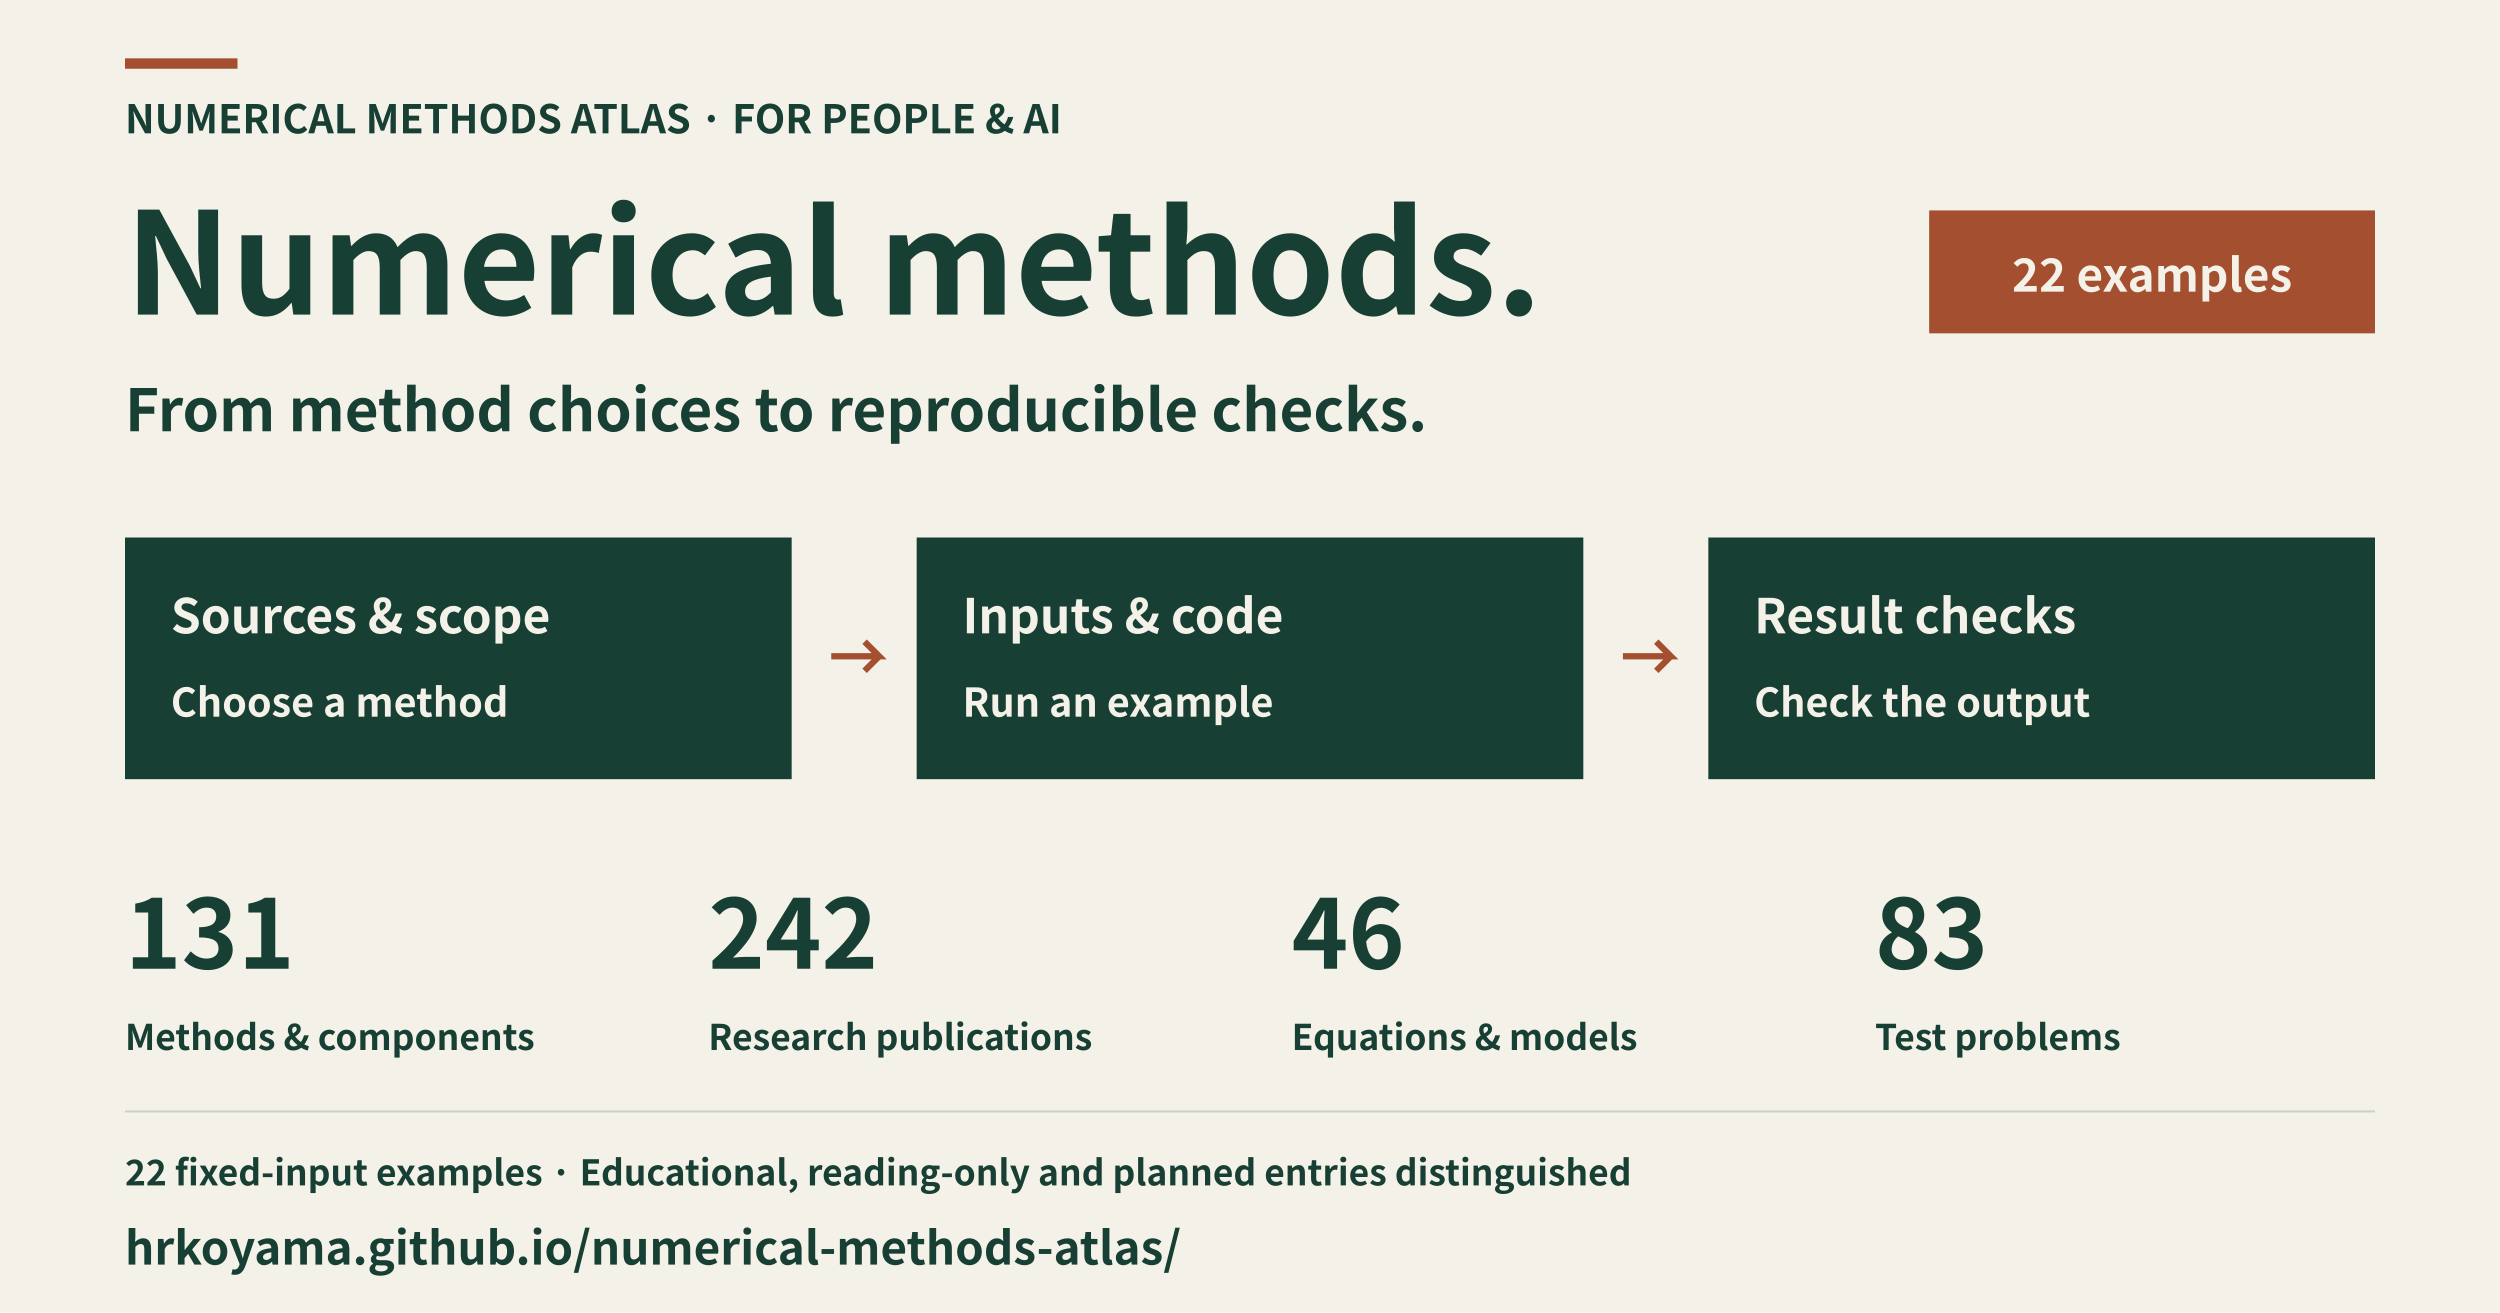
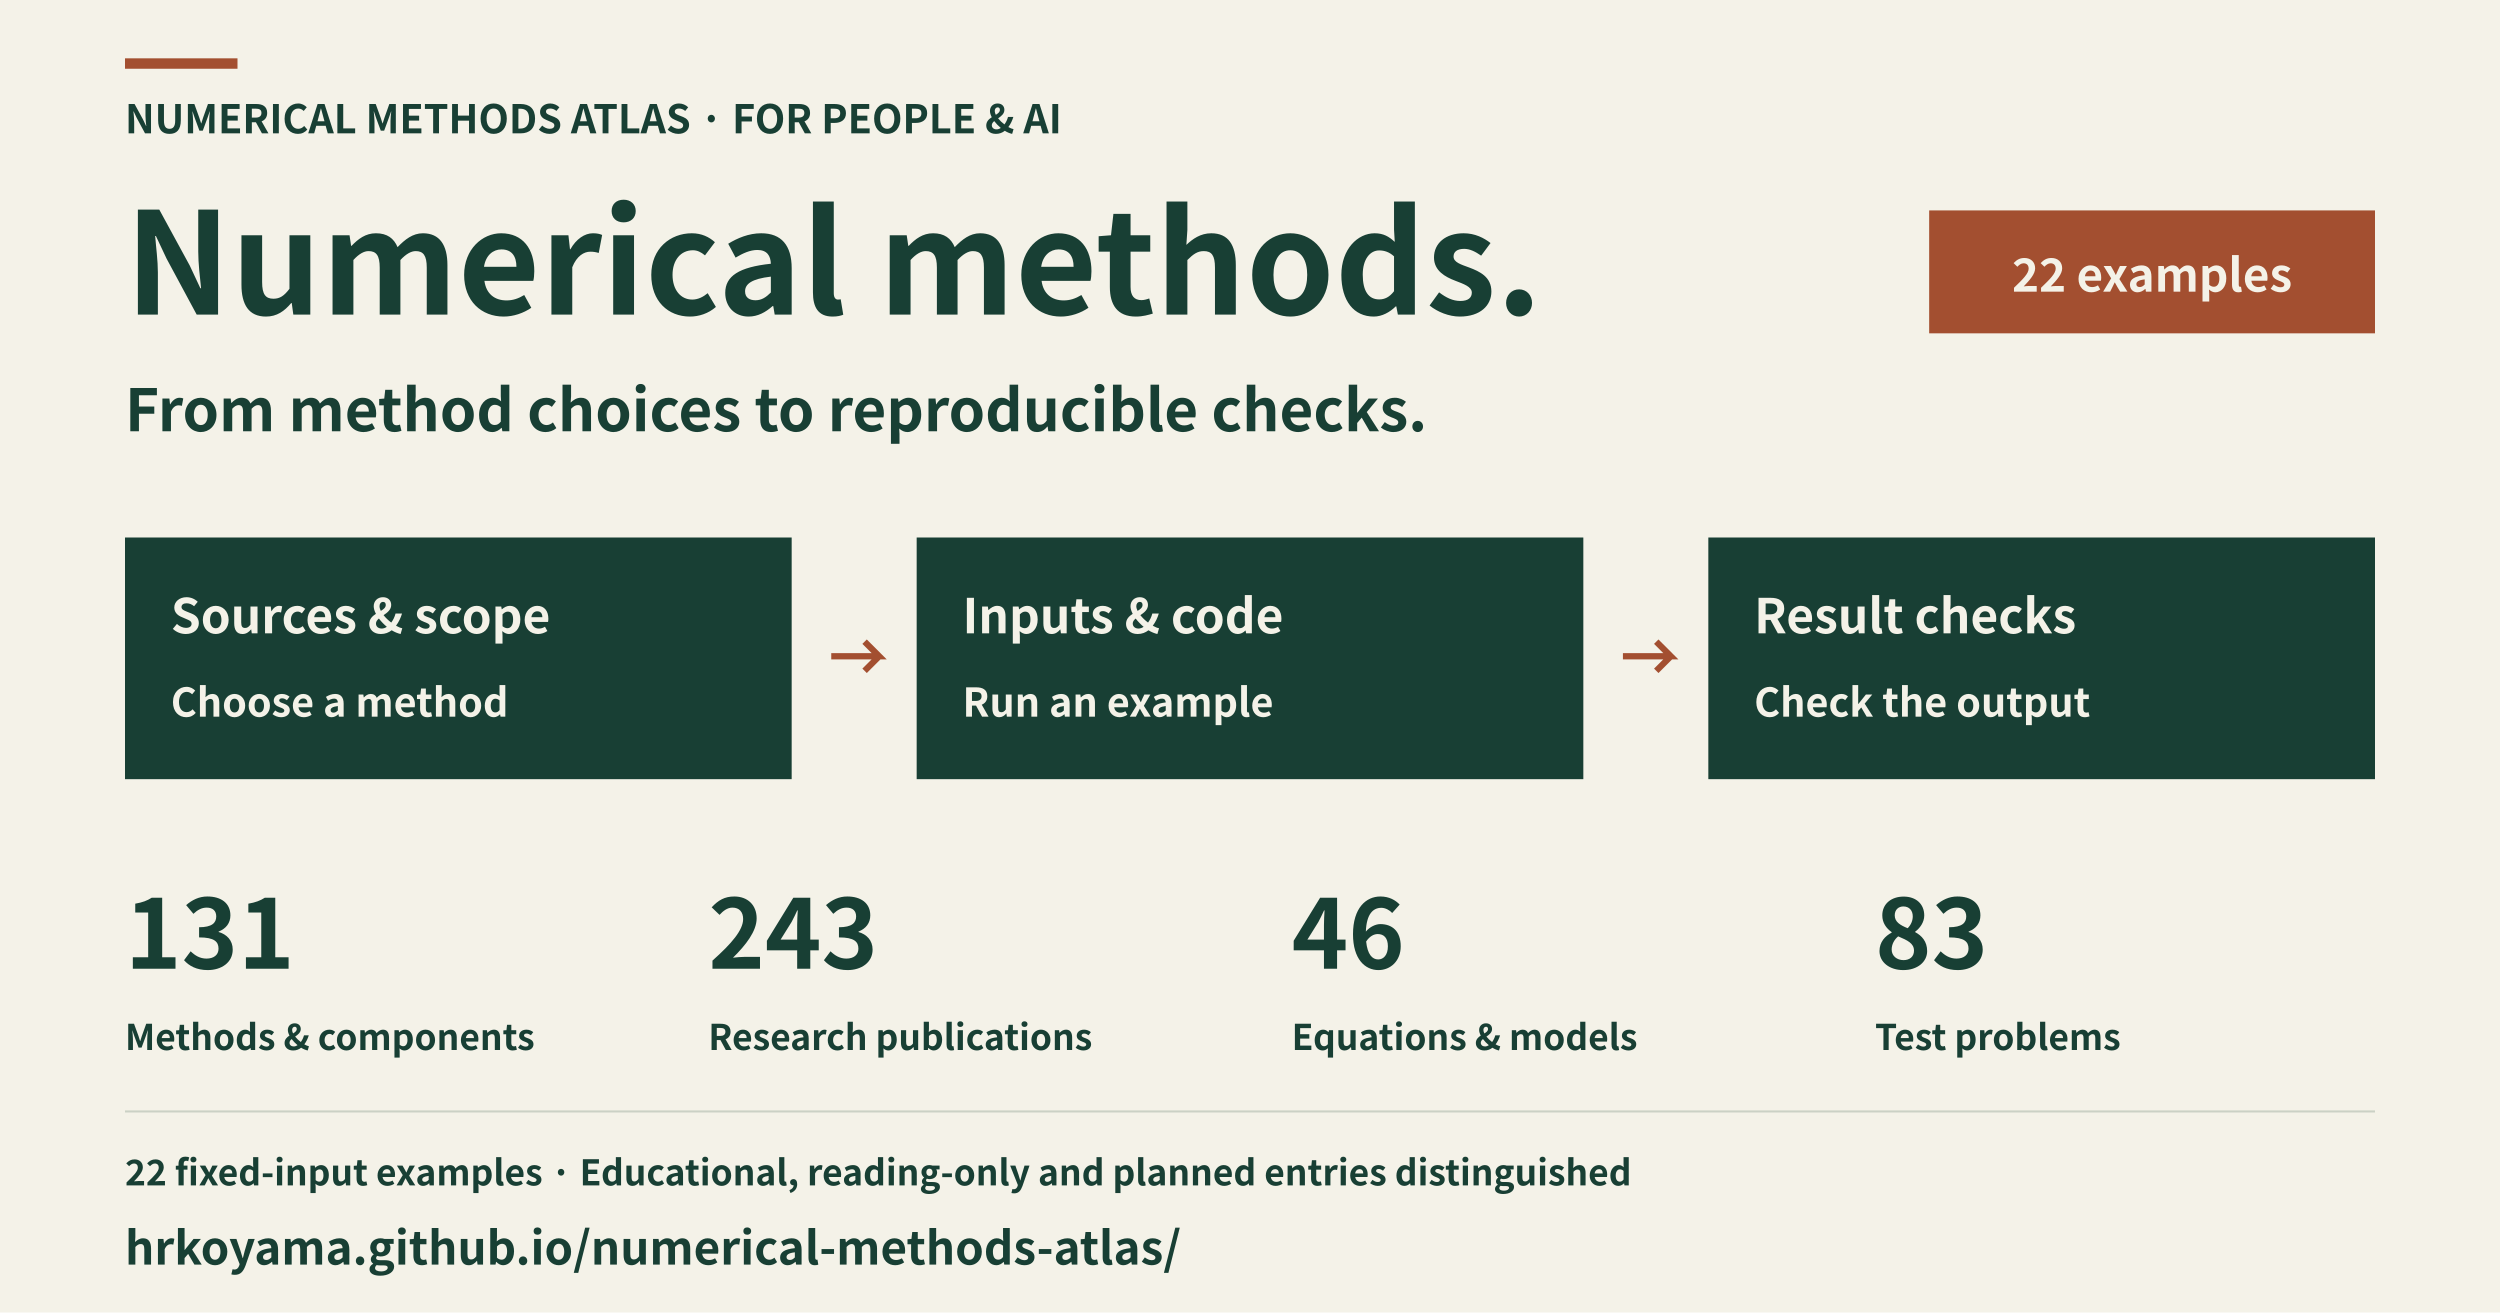
<svg xmlns="http://www.w3.org/2000/svg" width="1200" height="630" viewBox="0 0 1200 630" role="img" aria-labelledby="title description" lang="en">
  <rect x="0" y="0" width="1200" height="630" fill="#f4f2e8" />
  <rect x="60" y="28" width="54" height="5" fill="#a34f30" />
  <text x="60" y="64" font-family="Hiragino Sans, Noto Sans CJK JP, Noto Sans JP, sans-serif" font-size="19" font-weight="600" text-anchor="start" fill="#183f34">NUMERICAL METHODS ATLAS · FOR PEOPLE &amp; AI</text>
  <text x="60" y="151" font-family="Hiragino Sans, Noto Sans CJK JP, Noto Sans JP, sans-serif" font-size="68" font-weight="600" text-anchor="start" fill="#183f34">Numerical methods.</text>
  <text x="60" y="207" font-family="Hiragino Sans, Noto Sans CJK JP, Noto Sans JP, sans-serif" font-size="28" font-weight="600" text-anchor="start" fill="#183f34">From method choices to reproducible checks.</text>
  <rect x="926" y="101" width="214" height="59" fill="#a34f30" />
  <text x="1033" y="140" font-family="Hiragino Sans, Noto Sans CJK JP, Noto Sans JP, sans-serif" font-size="22" font-weight="600" text-anchor="middle" fill="#f4f2e8">22 examples</text>
  <rect x="60" y="258" width="320" height="116" fill="#183f34" />
  <text x="82" y="304" font-family="Hiragino Sans, Noto Sans CJK JP, Noto Sans JP, sans-serif" font-size="23" font-weight="600" text-anchor="start" fill="#f4f2e8">Sources &amp; scope</text>
  <text x="82" y="344" font-family="Hiragino Sans, Noto Sans CJK JP, Noto Sans JP, sans-serif" font-size="19" font-weight="600" text-anchor="start" fill="#f4f2e8">Choose a method</text>
  <polyline points="399,315 422,315 415,308 422,315 415,322" fill="none" stroke="#a34f30" stroke-width="3" />
  <rect x="440" y="258" width="320" height="116" fill="#183f34" />
  <text x="462" y="304" font-family="Hiragino Sans, Noto Sans CJK JP, Noto Sans JP, sans-serif" font-size="23" font-weight="600" text-anchor="start" fill="#f4f2e8">Inputs &amp; code</text>
  <text x="462" y="344" font-family="Hiragino Sans, Noto Sans CJK JP, Noto Sans JP, sans-serif" font-size="19" font-weight="600" text-anchor="start" fill="#f4f2e8">Run an example</text>
  <polyline points="779,315 802,315 795,308 802,315 795,322" fill="none" stroke="#a34f30" stroke-width="3" />
  <rect x="820" y="258" width="320" height="116" fill="#183f34" />
  <text x="842" y="304" font-family="Hiragino Sans, Noto Sans CJK JP, Noto Sans JP, sans-serif" font-size="23" font-weight="600" text-anchor="start" fill="#f4f2e8">Result checks</text>
  <text x="842" y="344" font-family="Hiragino Sans, Noto Sans CJK JP, Noto Sans JP, sans-serif" font-size="19" font-weight="600" text-anchor="start" fill="#f4f2e8">Check the output</text>
  <text x="60" y="465" font-family="Hiragino Sans, Noto Sans CJK JP, Noto Sans JP, sans-serif" font-size="46" font-weight="600" text-anchor="start" fill="#183f34">131</text>
  <text x="60" y="504" font-family="Hiragino Sans, Noto Sans CJK JP, Noto Sans JP, sans-serif" font-size="17" font-weight="600" text-anchor="start" fill="#183f34">Methods &amp; components</text>
-   <text x="340" y="465" font-family="Hiragino Sans, Noto Sans CJK JP, Noto Sans JP, sans-serif" font-size="46" font-weight="600" text-anchor="start" fill="#183f34">242</text>
+   <text x="340" y="465" font-family="Hiragino Sans, Noto Sans CJK JP, Noto Sans JP, sans-serif" font-size="46" font-weight="600" text-anchor="start" fill="#183f34">243</text>
  <text x="340" y="504" font-family="Hiragino Sans, Noto Sans CJK JP, Noto Sans JP, sans-serif" font-size="17" font-weight="600" text-anchor="start" fill="#183f34">Research publications</text>
  <text x="620" y="465" font-family="Hiragino Sans, Noto Sans CJK JP, Noto Sans JP, sans-serif" font-size="46" font-weight="600" text-anchor="start" fill="#183f34">46</text>
  <text x="620" y="504" font-family="Hiragino Sans, Noto Sans CJK JP, Noto Sans JP, sans-serif" font-size="17" font-weight="600" text-anchor="start" fill="#183f34">Equations &amp; models</text>
  <text x="900" y="465" font-family="Hiragino Sans, Noto Sans CJK JP, Noto Sans JP, sans-serif" font-size="46" font-weight="600" text-anchor="start" fill="#183f34">83</text>
  <text x="900" y="504" font-family="Hiragino Sans, Noto Sans CJK JP, Noto Sans JP, sans-serif" font-size="17" font-weight="600" text-anchor="start" fill="#183f34">Test problems</text>
  <rect x="60" y="533" width="1080" height="1" fill="#cbd1c5" />
  <text x="60" y="569" font-family="Hiragino Sans, Noto Sans CJK JP, Noto Sans JP, sans-serif" font-size="17" font-weight="600" text-anchor="start" fill="#183f34">22 fixed-input examples · Educational, reading-only and planned entries distinguished</text>
  <text x="60" y="607" font-family="Hiragino Sans, Noto Sans CJK JP, Noto Sans JP, sans-serif" font-size="22" font-weight="600" text-anchor="start" fill="#183f34">hrkoyama.github.io/numerical-methods-atlas/</text>
</svg>
